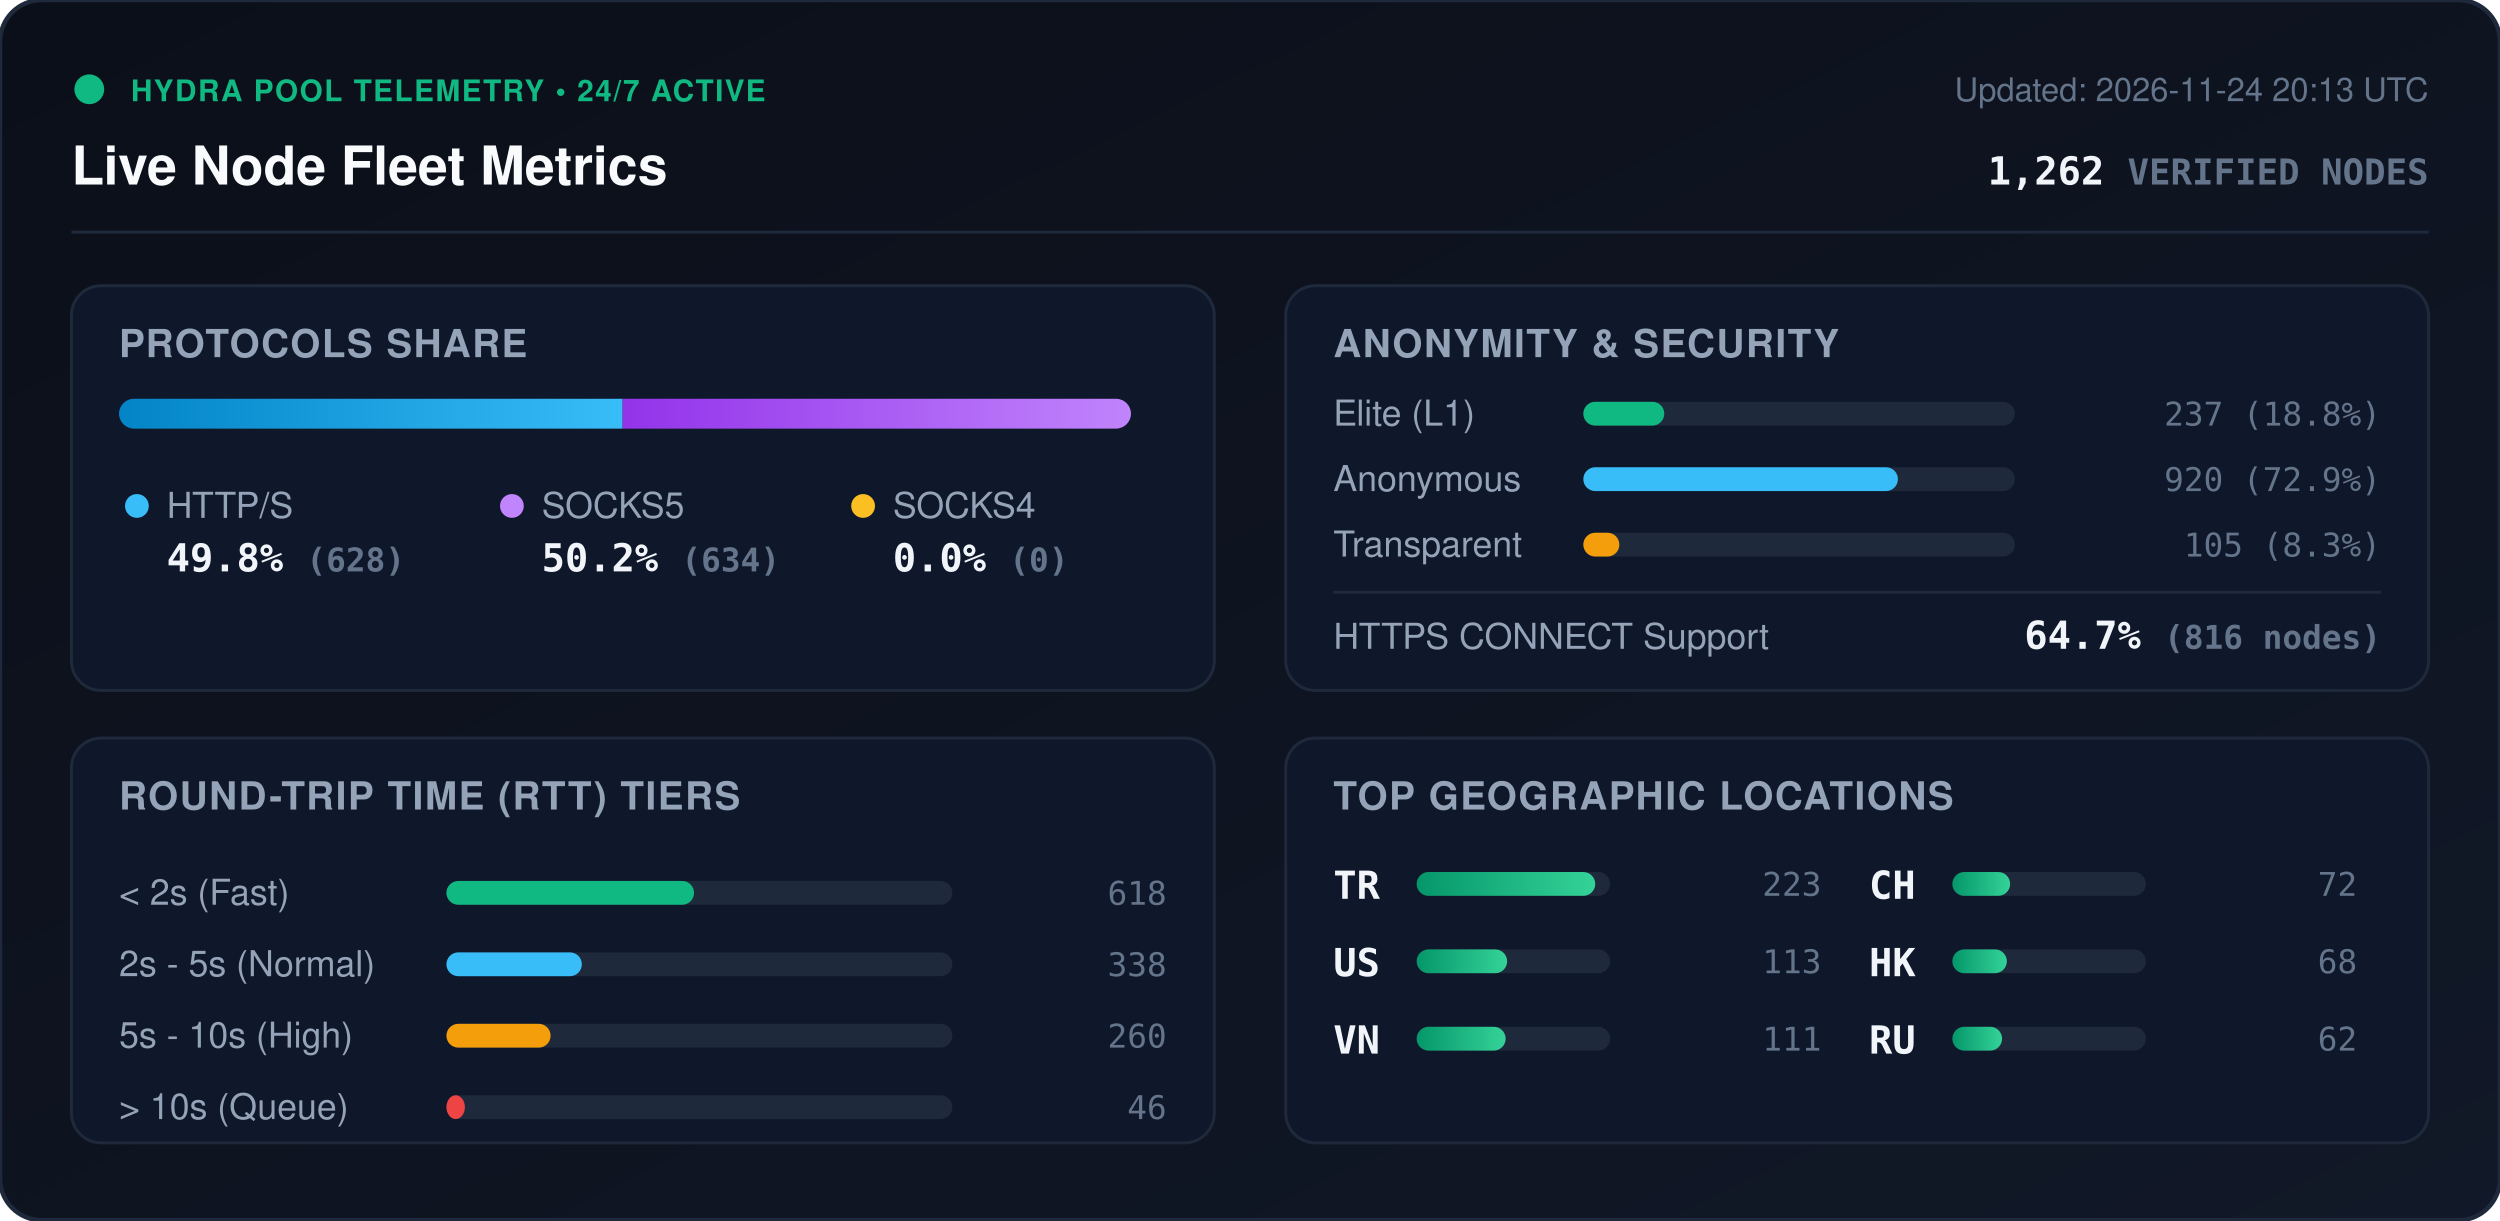
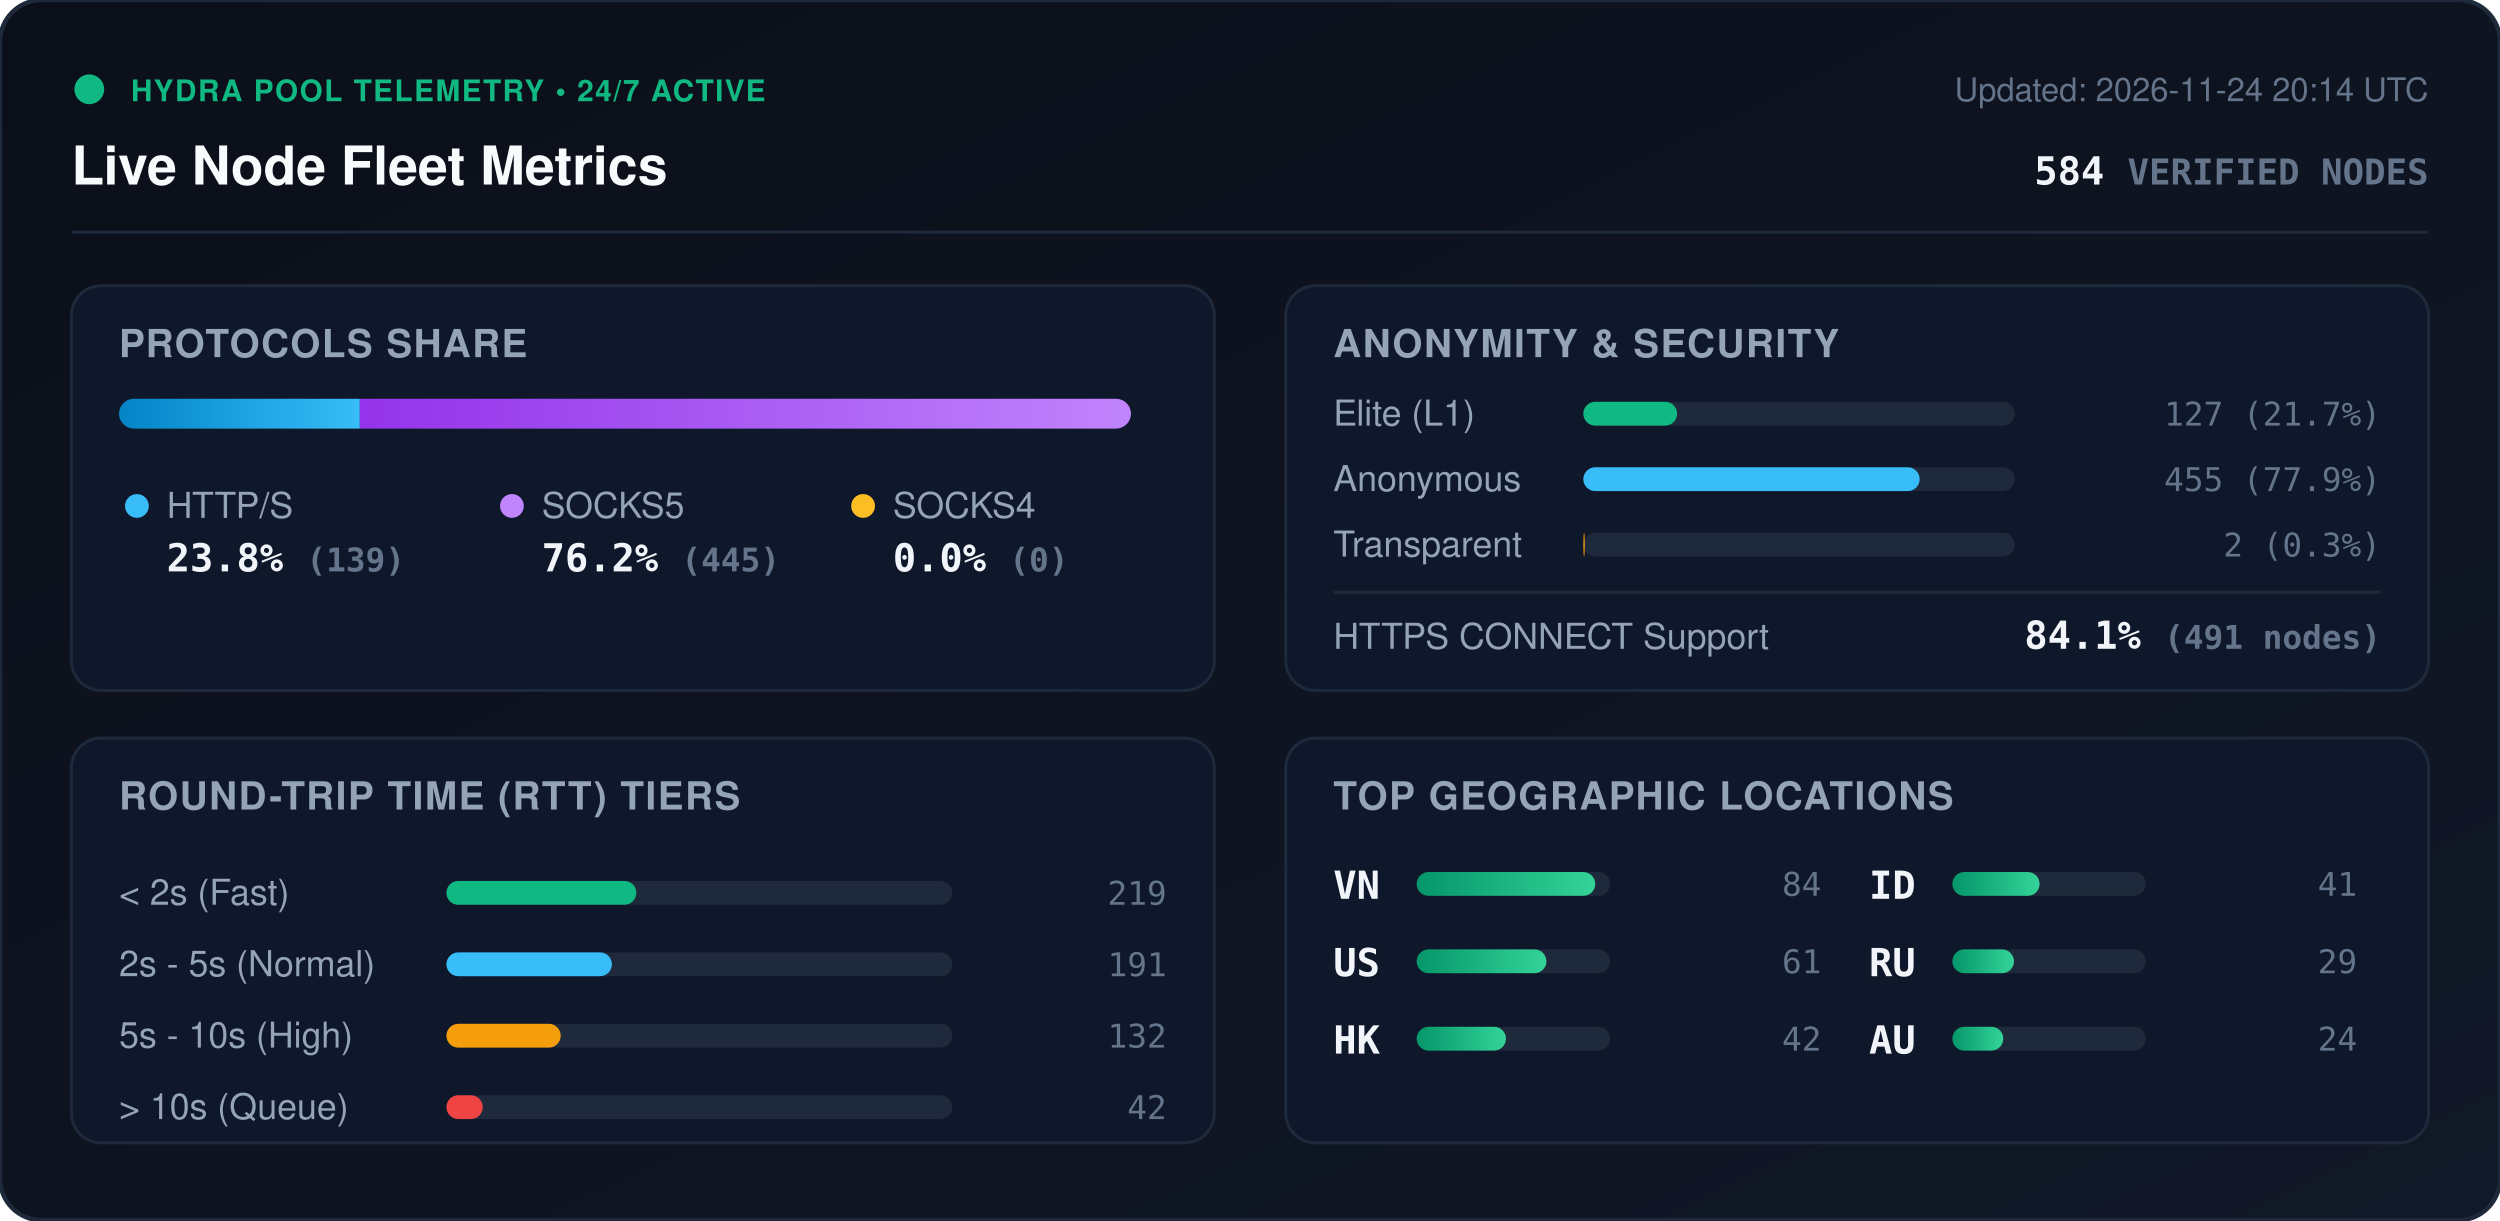
<svg xmlns="http://www.w3.org/2000/svg" viewBox="0 0 840 410" width="840" height="410" style="max-width: 100%; height: auto;">
  <defs>
    <linearGradient id="bg" x1="0%" y1="0%" x2="100%" y2="100%">
      <stop offset="0%" stop-color="#0b0f19" />
      <stop offset="100%" stop-color="#111827" />
    </linearGradient>
    <linearGradient id="bar-http" x1="0%" y1="0%" x2="100%" y2="0%">
      <stop offset="0%" stop-color="#0284c7" />
      <stop offset="100%" stop-color="#38bdf8" />
    </linearGradient>
    <linearGradient id="bar-socks5" x1="0%" y1="0%" x2="100%" y2="0%">
      <stop offset="0%" stop-color="#9333ea" />
      <stop offset="100%" stop-color="#c084fc" />
    </linearGradient>
    <linearGradient id="bar-socks4" x1="0%" y1="0%" x2="100%" y2="0%">
      <stop offset="0%" stop-color="#d97706" />
      <stop offset="100%" stop-color="#fbbf24" />
    </linearGradient>
    <linearGradient id="bar-green" x1="0%" y1="0%" x2="100%" y2="0%">
      <stop offset="0%" stop-color="#059669" />
      <stop offset="100%" stop-color="#34d399" />
    </linearGradient>
    <clipPath id="prog-track-clip">
      <rect width="340.0" height="10" rx="5" />
    </clipPath>
    <style>
      .title { font: 700 18px -apple-system, BlinkMacSystemFont, 'Segoe UI', Helvetica, Arial, sans-serif; fill: #f8fafc; }
      .sub { font: 500 11px -apple-system, BlinkMacSystemFont, 'Segoe UI', Helvetica, Arial, sans-serif; fill: #64748b; }
      .section-hdr { font: 600 13px -apple-system, BlinkMacSystemFont, 'Segoe UI', Helvetica, Arial, sans-serif; fill: #94a3b8; letter-spacing: 0.5px; }
      .metric-val { font: 700 13px -apple-system, BlinkMacSystemFont, 'Segoe UI', Helvetica, Arial, sans-serif; fill: #f1f5f9; }
      .metric-lbl { font: 500 12px -apple-system, BlinkMacSystemFont, 'Segoe UI', Helvetica, Arial, sans-serif; fill: #94a3b8; }
      .badge-txt { font: 700 10px -apple-system, BlinkMacSystemFont, 'Segoe UI', Helvetica, Arial, sans-serif; fill: #10b981; letter-spacing: 0.5px; }
      .mono { font-family: ui-monospace, SFMono-Regular, Menlo, Monaco, Consolas, monospace; }
      .pulse { animation: beacon 2s infinite ease-in-out; }
      @keyframes beacon { 0%, 100% { opacity: 1; } 50% { opacity: 0.35; } }
    </style>
  </defs>
  <rect width="840" height="410" rx="14" fill="url(#bg)" stroke="#1e293b" stroke-width="1.5" />
  <g transform="translate(24, 24)">
    <circle cx="6" cy="6" r="5" fill="#10b981" class="pulse" />
    <text x="20" y="10" class="badge-txt">HYDRA POOL TELEMETRY • 24/7 ACTIVE</text>
    <text x="0" y="38" class="title">Live Node Fleet Metrics</text>
-     <text x="792" y="10" text-anchor="end" class="sub">Updated: 2026-11-24 20:13 UTC</text>
-     <text x="792" y="38" text-anchor="end" class="metric-val mono" fill="#38bdf8">1,262 <tspan font-size="12" fill="#64748b">VERIFIED NODES</tspan>
+     <text x="792" y="10" text-anchor="end" class="sub">Updated: 2026-11-24 20:14 UTC</text>
+     <text x="792" y="38" text-anchor="end" class="metric-val mono" fill="#38bdf8">584 <tspan font-size="12" fill="#64748b">VERIFIED NODES</tspan>
    </text>
  </g>
  <line x1="24" y1="78" x2="816" y2="78" stroke="#1e293b" stroke-width="1" />
  <g transform="translate(24, 96)">
    <rect width="384" height="136" rx="10" fill="#0f172a" stroke="#1e293b" />
    <text x="16" y="24" class="section-hdr">PROTOCOLS SHARE</text>
    <g transform="translate(16, 38)">
      <rect width="340.0" height="10" rx="5" fill="#1e293b" />
      <g clip-path="url(#prog-track-clip)">
-         <rect x="0" width="169.2" height="10" fill="url(#bar-http)" />
-         <rect x="169.2" width="170.8" height="10" fill="url(#bar-socks5)" />
+         <rect x="0" width="80.9" height="10" fill="url(#bar-http)" />
+         <rect x="80.9" width="259.1" height="10" fill="url(#bar-socks5)" />
        <rect x="340.0" width="0.0" height="10" fill="url(#bar-socks4)" />
      </g>
    </g>
    <g transform="translate(16, 68)">
      <circle cx="6" cy="6" r="4" fill="#38bdf8" />
      <text x="16" y="10" class="metric-lbl">HTTP/S</text>
-       <text x="16" y="28" class="metric-val mono">49.8% <tspan font-size="11" fill="#64748b">(628)</tspan>
+       <text x="16" y="28" class="metric-val mono">23.8% <tspan font-size="11" fill="#64748b">(139)</tspan>
      </text>
      <circle cx="132" cy="6" r="4" fill="#c084fc" />
      <text x="142" y="10" class="metric-lbl">SOCKS5</text>
-       <text x="142" y="28" class="metric-val mono">50.2% <tspan font-size="11" fill="#64748b">(634)</tspan>
+       <text x="142" y="28" class="metric-val mono">76.2% <tspan font-size="11" fill="#64748b">(445)</tspan>
      </text>
      <circle cx="250" cy="6" r="4" fill="#fbbf24" />
      <text x="260" y="10" class="metric-lbl">SOCKS4</text>
      <text x="260" y="28" class="metric-val mono">0.0% <tspan font-size="11" fill="#64748b">(0)</tspan>
      </text>
    </g>
  </g>
  <g transform="translate(432, 96)">
    <rect width="384" height="136" rx="10" fill="#0f172a" stroke="#1e293b" />
    <text x="16" y="24" class="section-hdr">ANONYMITY &amp; SECURITY</text>
    <text x="16" y="47" class="metric-lbl">Elite (L1)</text>
    <rect x="100" y="39" width="145.0" height="8" rx="4" fill="#1e293b" />
-     <rect x="100" y="39" width="27.2" height="8" rx="4" fill="#10b981" />
-     <text x="368" y="47" text-anchor="end" class="mono sub" fill="#e2e8f0">237 (18.8%)</text>
+     <rect x="100" y="39" width="31.5" height="8" rx="4" fill="#10b981" />
+     <text x="368" y="47" text-anchor="end" class="mono sub" fill="#e2e8f0">127 (21.7%)</text>
    <text x="16" y="69" class="metric-lbl">Anonymous</text>
    <rect x="100" y="61" width="145.0" height="8" rx="4" fill="#1e293b" />
-     <rect x="100" y="61" width="105.7" height="8" rx="4" fill="#38bdf8" />
-     <text x="368" y="69" text-anchor="end" class="mono sub" fill="#e2e8f0">920 (72.9%)</text>
+     <rect x="100" y="61" width="113.0" height="8" rx="4" fill="#38bdf8" />
+     <text x="368" y="69" text-anchor="end" class="mono sub" fill="#e2e8f0">455 (77.9%)</text>
    <text x="16" y="91" class="metric-lbl">Transparent</text>
    <rect x="100" y="83" width="145.0" height="8" rx="4" fill="#1e293b" />
-     <rect x="100" y="83" width="12.1" height="8" rx="4" fill="#f59e0b" />
-     <text x="368" y="91" text-anchor="end" class="mono sub" fill="#e2e8f0">105 (8.3%)</text>
+     <rect x="100" y="83" width="0.5" height="8" rx="4" fill="#f59e0b" />
+     <text x="368" y="91" text-anchor="end" class="mono sub" fill="#e2e8f0">2 (0.3%)</text>
    <line x1="16" y1="103" x2="368" y2="103" stroke="#1e293b" stroke-width="1" />
    <text x="16" y="122" class="metric-lbl">HTTPS CONNECT Support</text>
-     <text x="368" y="122" text-anchor="end" class="metric-val mono" fill="#34d399">64.7% <tspan font-size="11" fill="#64748b">(816 nodes)</tspan>
+     <text x="368" y="122" text-anchor="end" class="metric-val mono" fill="#34d399">84.1% <tspan font-size="11" fill="#64748b">(491 nodes)</tspan>
    </text>
  </g>
  <g transform="translate(24, 248)">
    <rect width="384" height="136" rx="10" fill="#0f172a" stroke="#1e293b" />
    <text x="16" y="24" class="section-hdr">ROUND-TRIP TIME (RTT) TIERS</text>
    <g transform="translate(16, 42)">
      <text x="0" y="14" class="metric-lbl">&lt; 2s (Fast)</text>
      <rect x="110" y="6" width="170" height="8" rx="4" fill="#1e293b" />
-       <rect x="110" y="6" width="83.2" height="8" rx="4" fill="#10b981" />
-       <text x="352" y="14" text-anchor="end" class="mono sub">618</text>
+       <rect x="110" y="6" width="63.8" height="8" rx="4" fill="#10b981" />
+       <text x="352" y="14" text-anchor="end" class="mono sub">219</text>
      <text x="0" y="38" class="metric-lbl">2s - 5s (Normal)</text>
      <rect x="110" y="30" width="170" height="8" rx="4" fill="#1e293b" />
-       <rect x="110" y="30" width="45.5" height="8" rx="4" fill="#38bdf8" />
-       <text x="352" y="38" text-anchor="end" class="mono sub">338</text>
+       <rect x="110" y="30" width="55.6" height="8" rx="4" fill="#38bdf8" />
+       <text x="352" y="38" text-anchor="end" class="mono sub">191</text>
      <text x="0" y="62" class="metric-lbl">5s - 10s (High)</text>
      <rect x="110" y="54" width="170" height="8" rx="4" fill="#1e293b" />
-       <rect x="110" y="54" width="35.0" height="8" rx="4" fill="#f59e0b" />
-       <text x="352" y="62" text-anchor="end" class="mono sub">260</text>
+       <rect x="110" y="54" width="38.4" height="8" rx="4" fill="#f59e0b" />
+       <text x="352" y="62" text-anchor="end" class="mono sub">132</text>
      <text x="0" y="86" class="metric-lbl">&gt; 10s (Queue)</text>
      <rect x="110" y="78" width="170" height="8" rx="4" fill="#1e293b" />
-       <rect x="110" y="78" width="6.2" height="8" rx="4" fill="#ef4444" />
-       <text x="352" y="86" text-anchor="end" class="mono sub">46</text>
+       <rect x="110" y="78" width="12.2" height="8" rx="4" fill="#ef4444" />
+       <text x="352" y="86" text-anchor="end" class="mono sub">42</text>
    </g>
  </g>
  <g transform="translate(432, 248)">
    <rect width="384" height="136" rx="10" fill="#0f172a" stroke="#1e293b" />
    <text x="16" y="24" class="section-hdr">TOP GEOGRAPHIC LOCATIONS</text>
    <g transform="translate(16, 42)">
      <g transform="translate(0, 0)">
-         <text x="0" y="12" class="mono metric-val" font-size="12">TR</text>
+         <text x="0" y="12" class="mono metric-val" font-size="12">VN</text>
        <rect x="28" y="3" width="65" height="8" rx="4" fill="#1e293b" />
        <rect x="28" y="3" width="60.0" height="8" rx="4" fill="url(#bar-green)" />
-         <text x="164" y="11" text-anchor="end" class="mono sub">223</text>
+         <text x="164" y="11" text-anchor="end" class="mono sub">84</text>
      </g>
      <g transform="translate(0, 26)">
        <text x="0" y="12" class="mono metric-val" font-size="12">US</text>
        <rect x="28" y="3" width="65" height="8" rx="4" fill="#1e293b" />
-         <rect x="28" y="3" width="30.4" height="8" rx="4" fill="url(#bar-green)" />
-         <text x="164" y="11" text-anchor="end" class="mono sub">113</text>
+         <rect x="28" y="3" width="43.6" height="8" rx="4" fill="url(#bar-green)" />
+         <text x="164" y="11" text-anchor="end" class="mono sub">61</text>
      </g>
      <g transform="translate(0, 52)">
-         <text x="0" y="12" class="mono metric-val" font-size="12">VN</text>
+         <text x="0" y="12" class="mono metric-val" font-size="12">HK</text>
        <rect x="28" y="3" width="65" height="8" rx="4" fill="#1e293b" />
-         <rect x="28" y="3" width="29.9" height="8" rx="4" fill="url(#bar-green)" />
-         <text x="164" y="11" text-anchor="end" class="mono sub">111</text>
+         <rect x="28" y="3" width="30.0" height="8" rx="4" fill="url(#bar-green)" />
+         <text x="164" y="11" text-anchor="end" class="mono sub">42</text>
      </g>
      <g transform="translate(180, 0)">
-         <text x="0" y="12" class="mono metric-val" font-size="12">CH</text>
+         <text x="0" y="12" class="mono metric-val" font-size="12">ID</text>
        <rect x="28" y="3" width="65" height="8" rx="4" fill="#1e293b" />
-         <rect x="28" y="3" width="19.4" height="8" rx="4" fill="url(#bar-green)" />
-         <text x="164" y="11" text-anchor="end" class="mono sub">72</text>
+         <rect x="28" y="3" width="29.3" height="8" rx="4" fill="url(#bar-green)" />
+         <text x="164" y="11" text-anchor="end" class="mono sub">41</text>
      </g>
      <g transform="translate(180, 26)">
-         <text x="0" y="12" class="mono metric-val" font-size="12">HK</text>
+         <text x="0" y="12" class="mono metric-val" font-size="12">RU</text>
        <rect x="28" y="3" width="65" height="8" rx="4" fill="#1e293b" />
-         <rect x="28" y="3" width="18.3" height="8" rx="4" fill="url(#bar-green)" />
-         <text x="164" y="11" text-anchor="end" class="mono sub">68</text>
+         <rect x="28" y="3" width="20.7" height="8" rx="4" fill="url(#bar-green)" />
+         <text x="164" y="11" text-anchor="end" class="mono sub">29</text>
      </g>
      <g transform="translate(180, 52)">
-         <text x="0" y="12" class="mono metric-val" font-size="12">RU</text>
+         <text x="0" y="12" class="mono metric-val" font-size="12">AU</text>
        <rect x="28" y="3" width="65" height="8" rx="4" fill="#1e293b" />
-         <rect x="28" y="3" width="16.7" height="8" rx="4" fill="url(#bar-green)" />
-         <text x="164" y="11" text-anchor="end" class="mono sub">62</text>
+         <rect x="28" y="3" width="17.1" height="8" rx="4" fill="url(#bar-green)" />
+         <text x="164" y="11" text-anchor="end" class="mono sub">24</text>
      </g>
    </g>
  </g>
</svg>
